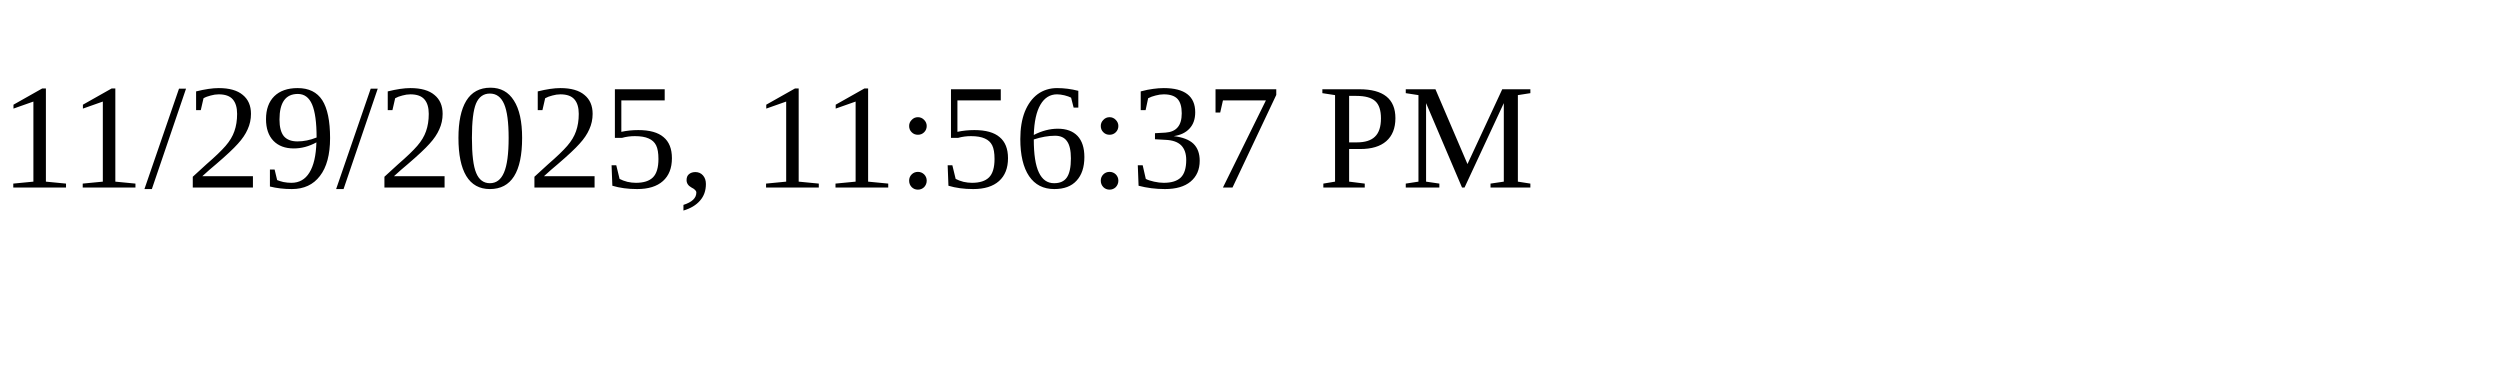
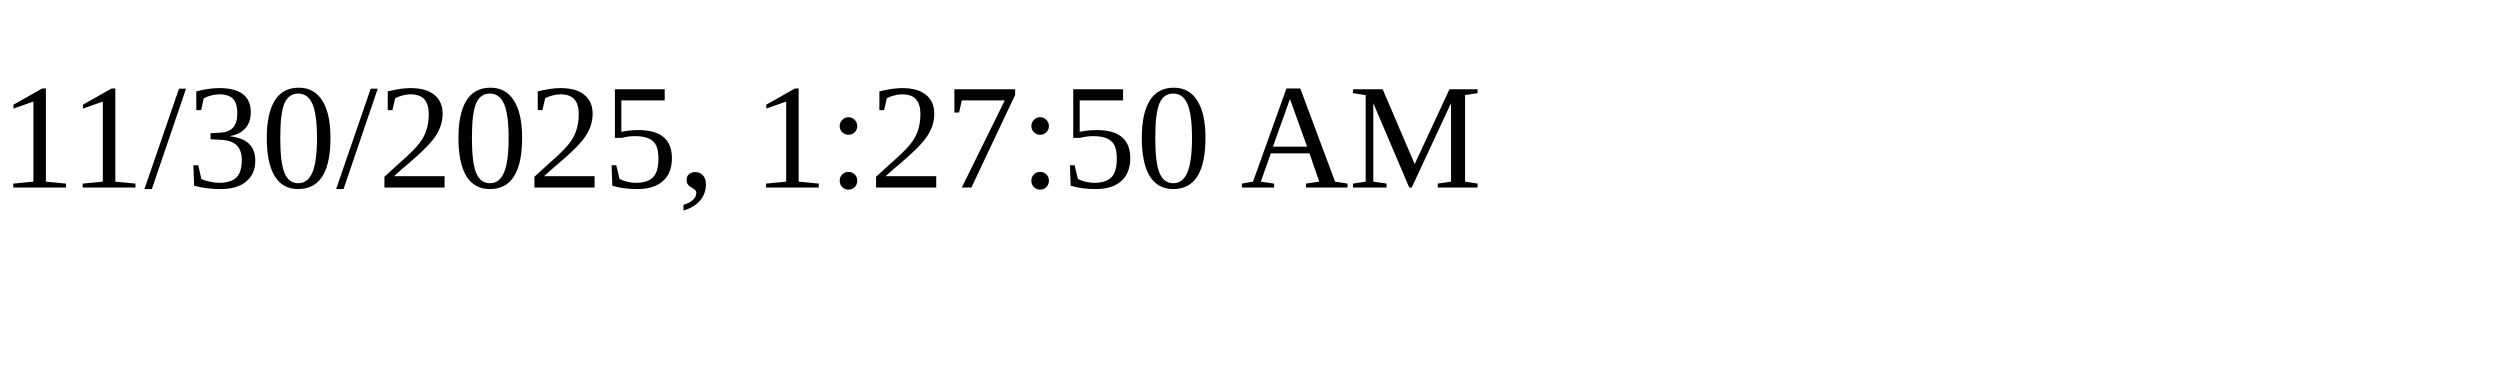
<svg xmlns="http://www.w3.org/2000/svg" height="30" width="200">
-   <text x="0" y="15">11/29/2025, 11:56:37 PM</text>
+   <text x="0" y="15">11/30/2025, 1:27:50 AM</text>
</svg>
